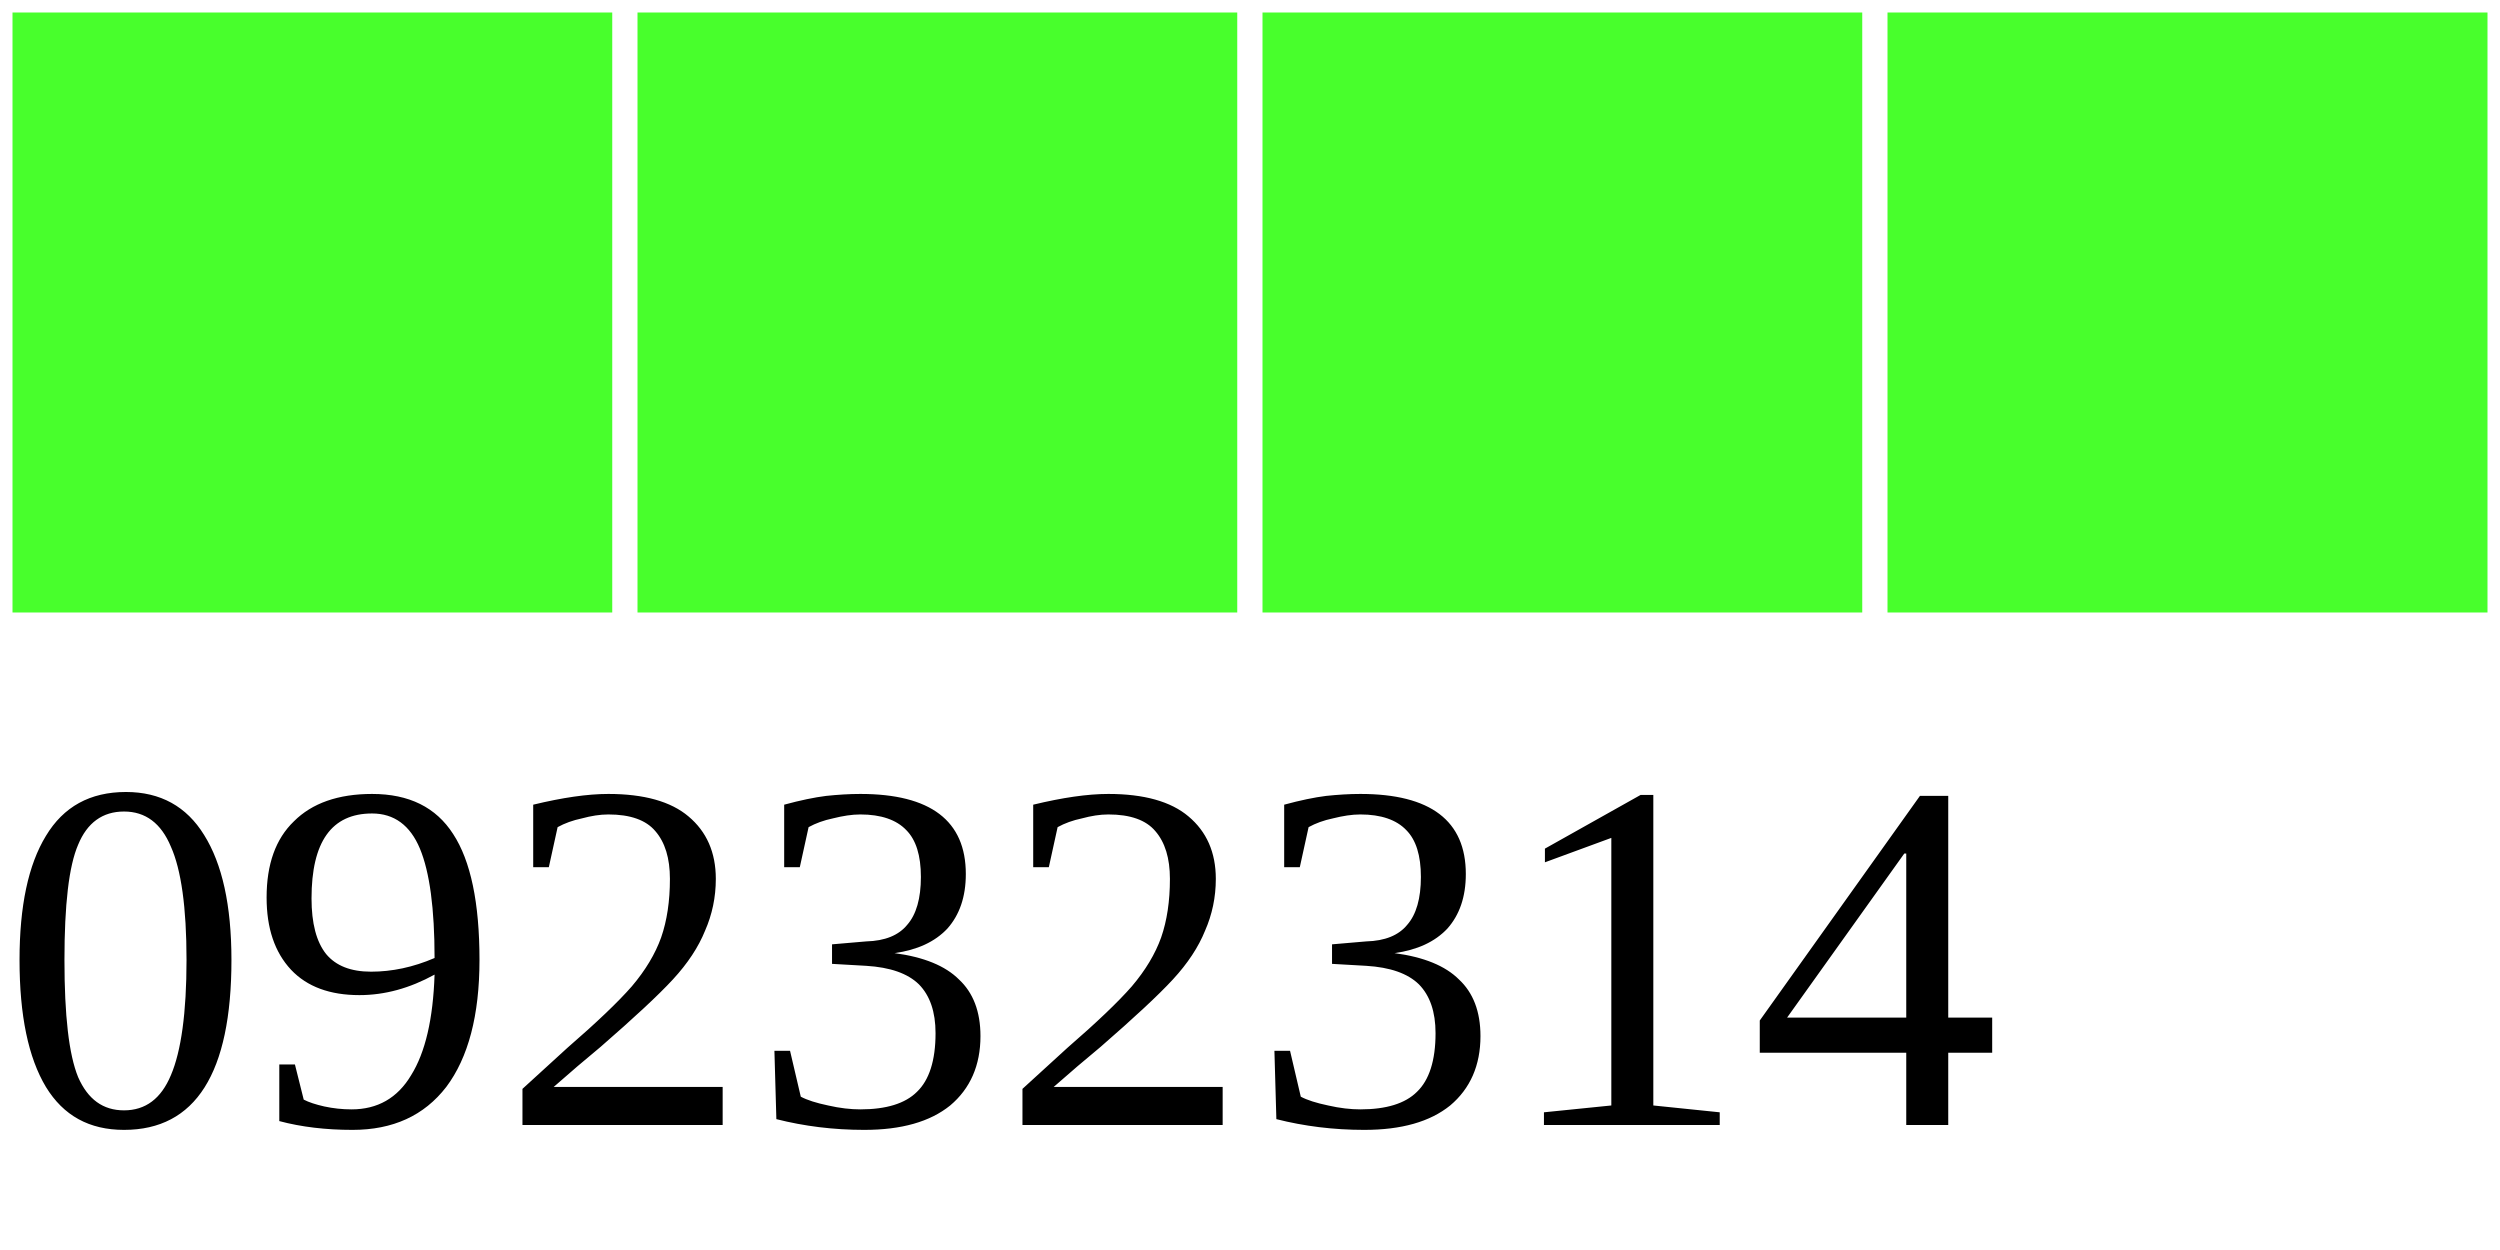
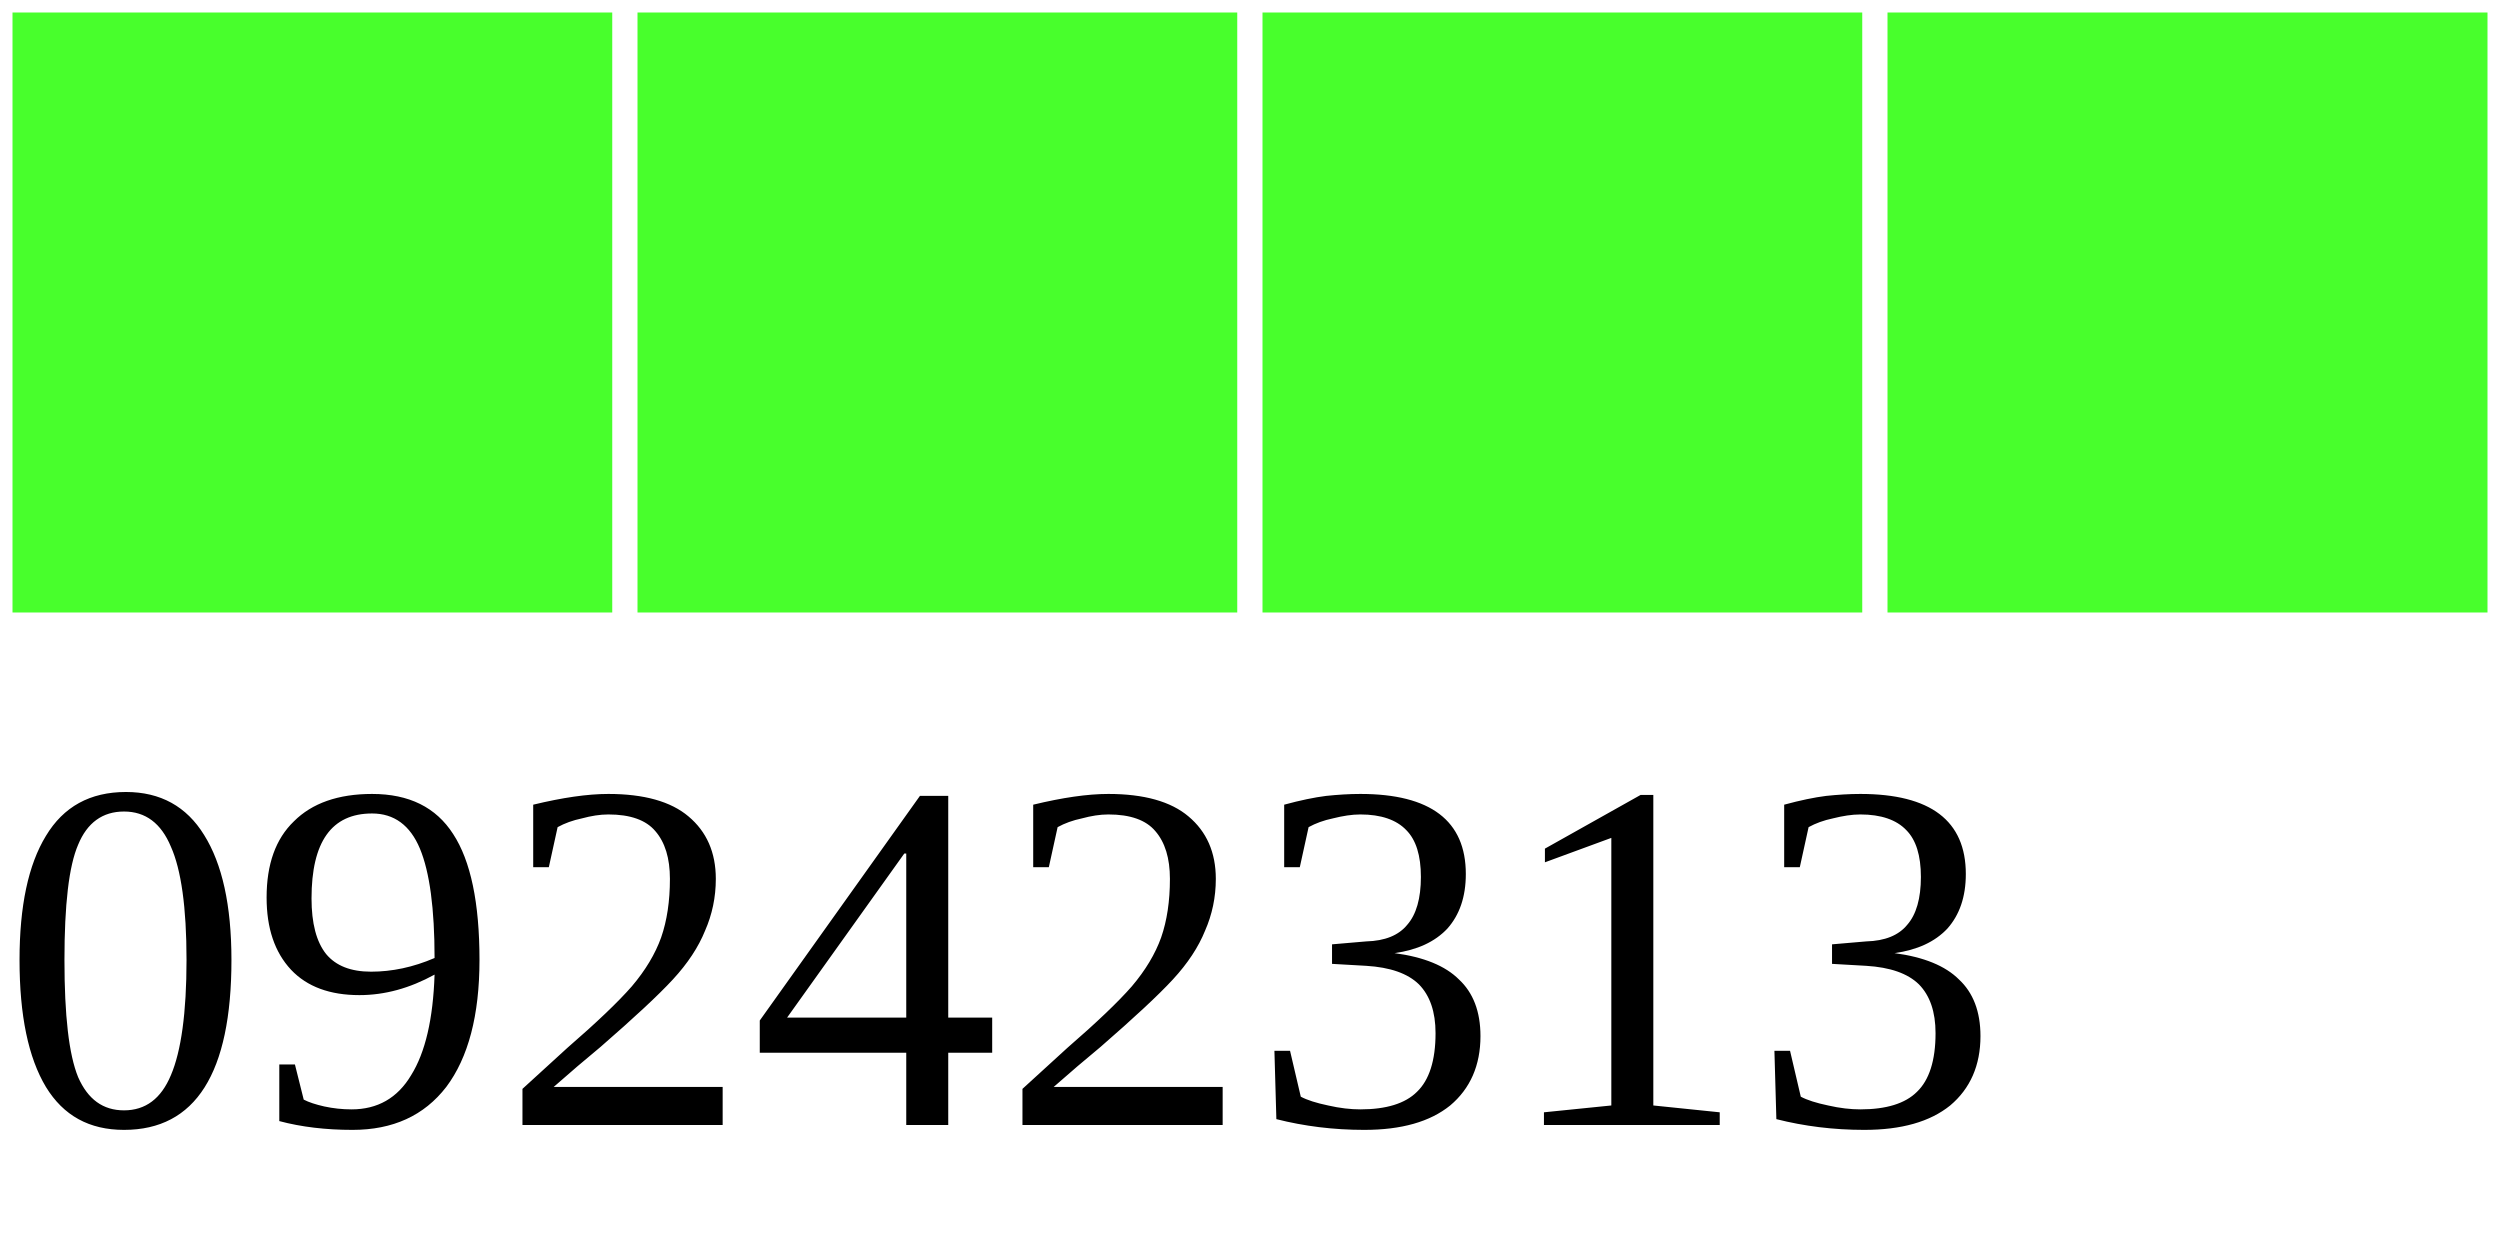
<svg xmlns="http://www.w3.org/2000/svg" width="40" height="20">
  <g>
    <rect width="10" height="10" style="fill:#48FF2C;stroke-width:0.4;stroke:rgb(255,255,255)" x="0" />
    <rect width="10" height="10" style="fill:#48FF2C;stroke-width:0.4;stroke:rgb(255,255,255)" x="10" />
    <rect width="10" height="10" style="fill:#48FF2C;stroke-width:0.4;stroke:rgb(255,255,255)" x="20" />
    <rect width="10" height="10" style="fill:#48FF2C;stroke-width:0.4;stroke:rgb(255,255,255)" x="30" />
-     <text x="0" y="18" fill="black" font-size="8">09232314</text>
+     <text x="0" y="18" fill="black" font-size="8">09242313</text>
  </g>
</svg>
